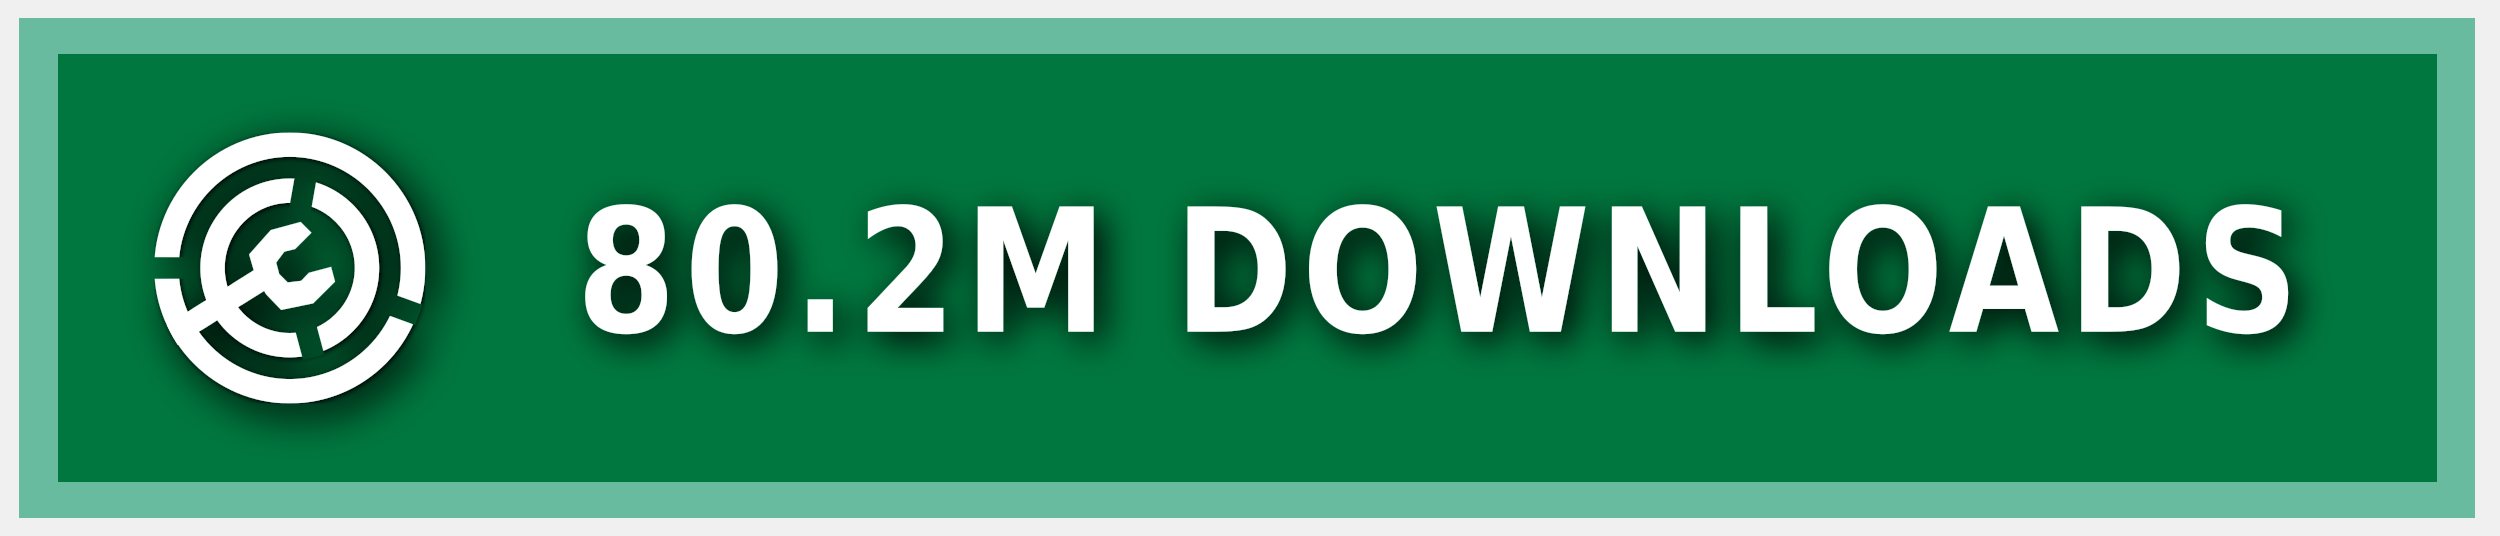
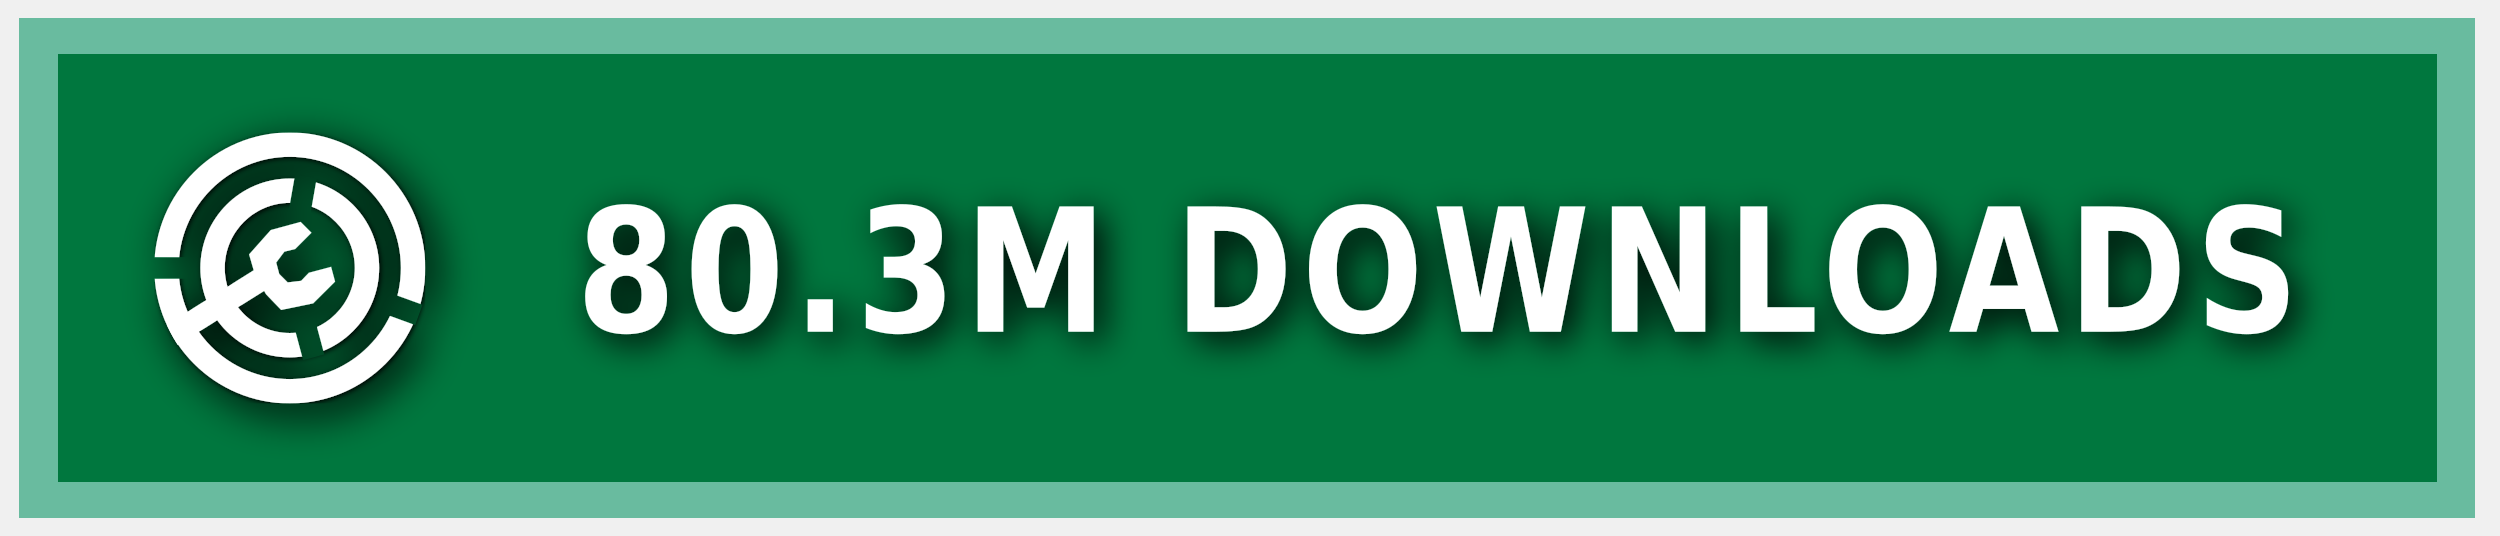
<svg xmlns="http://www.w3.org/2000/svg" xmlns:ns1="https://boxy-svg.com" width="140" height="30" role="img" aria-label="MODRINTH">
  <style> g:not(.noshadow) { filter: drop-shadow(0.5px 0.5px 1.0px black); } </style>
  <defs>
    <ns1:guide x="121.656" y="10.118" angle="90" />
    <ns1:guide x="127.198" y="17.628" angle="90" />
    <ns1:guide x="8.199" y="-3.08" angle="0" />
    <ns1:guide x="20.449" y="-4.101" angle="0" />
    <ns1:guide x="121.656" y="10.118" angle="90" />
    <ns1:guide x="127.198" y="17.628" angle="90" />
    <ns1:guide x="8.199" y="-3.08" angle="0" />
    <ns1:guide x="20.449" y="-4.101" angle="0" />
  </defs>
  <g class="noshadow" shape-rendering="crispEdges" style="" transform="matrix(1.074564, 0, 0, 1, 0, 0)">
    <rect x="1" y="1" width="128" height="28" style="fill: #00954E;" />
    <rect x="1" y="1" width="128" height="28" style="fill: rgba(0, 0, 0, 0.2);" />
    <rect x="2" y="2" width="126" height="26" style="fill: none; stroke-width:2px; stroke: rgba(211, 255, 255, 0.5);" />
  </g>
  <g fill-rule="evenodd" stroke-linejoin="round" stroke-miterlimit="1.5" clip-rule="evenodd" transform="matrix(1.2, 0, 0, 1.2, -1.2, -1.5)">
    <path fill="none" d="M 8.199 7.432 L 20.846 7.432 L 20.846 20.079 L 8.199 20.079 L 8.199 7.432 Z" style="" />
    <g clip-path="url(#a)" transform="matrix(0.126469, 0, 0, 0.126469, 8.198999, 7.431019)" style="">
      <path fill="#ffffff" d="M50 17c18.207 0 32.988 14.787 32.988 33S68.207 83 50 83 17.012 68.213 17.012 50 31.793 17 50 17Zm0 9c13.24 0 23.988 10.755 23.988 24S63.24 74 50 74 26.012 63.245 26.012 50 36.76 26 50 26Z" />
    </g>
    <g clip-path="url(#b)" transform="matrix(0.126469, 0, 0, 0.126469, 8.198999, 7.431019)" style="">
      <path fill="#ffffff" d="M50 0c27.596 0 50 22.404 50 50s-22.404 50-50 50S0 77.596 0 50 22.404 0 50 0Zm0 9c22.629 0 41 18.371 41 41S72.629 91 50 91 9 72.629 9 50 27.371 9 50 9Z" />
    </g>
    <g class="noshadow" clip-path="url(#c)" transform="matrix(0.112383, 0, 0, 0.122032, 8.268063, 7.737635)" style="">
      <path fill="none" stroke="#ffffff" stroke-width="9" d="M 50 50 L 5.171 75.882" />
    </g>
    <path fill="#ffffff" d="M 12.909 14.103 L 12.625 13.123 L 13.637 11.985 L 15.028 11.605 L 15.534 12.111 L 14.775 12.87 L 14.269 12.996 L 13.89 13.502 L 14.032 14.038 L 14.425 14.429 L 15.053 14.354 L 15.415 13.979 L 16.452 13.701 L 16.637 14.392 L 15.613 15.407 L 14.121 15.714 L 13.415 14.979 L 12.909 14.103 Z" style="" />
    <clipPath id="clip-1">
      <path d="M50 0c27.596 0 50 22.404 50 50s-22.404 50-50 50S0 77.596 0 50 22.404 0 50 0Zm0 39.549c5.768 0 10.451 4.683 10.451 10.451 0 5.768-4.683 10.451-10.451 10.451-5.768 0-10.451-4.683-10.451-10.451 0-5.768 4.683-10.451 10.451-10.451Z" />
    </clipPath>
    <g class="noshadow" clip-path="url(#clip-1)" transform="matrix(0.064459, 0.010209, -0.018807, 0.118741, -9.215255, -61.72825)" style="transform-origin: 27.985px 74.177px;">
      <path fill="none" stroke="#ffffff" stroke-width="9" d="M 49.29 67.75 L 6.679 80.603" style="" />
    </g>
  </g>
  <g>
    <clipPath id="a">
      <path fill-rule="evenodd" stroke-linejoin="round" stroke-miterlimit="1.5" clip-rule="evenodd" d="M100 0H0v100h100V0ZM46.002 49.295l.076 1.757 8.83 32.963 7.843-2.102-8.596-32.094 5.804-32.932-7.997-1.41-5.96 33.818Z" />
    </clipPath>
    <clipPath id="b">
      <path d="M0 0v46h50l1.368.241L99 63.578l-2.736 7.517L49.295 54H0v46h100V0H0Z" />
    </clipPath>
    <clipPath id="c">
      <path d="M50 0c27.596 0 50 22.404 50 50s-22.404 50-50 50S0 77.596 0 50 22.404 0 50 0Zm0 39.549c5.768 0 10.451 4.683 10.451 10.451 0 5.768-4.683 10.451-10.451 10.451-5.768 0-10.451-4.683-10.451-10.451 0-5.768 4.683-10.451 10.451-10.451Z" />
    </clipPath>
  </g>
  <g fill="#fff" text-anchor="middle" font-family="Verdana,Geneva,DejaVu Sans,sans-serif" text-rendering="geometricPrecision" font-size="100" transform="matrix(1, 0, 0, 1, 13, 0)">
-     <text style="font-size: 80px; font-weight: 700; white-space: pre;" transform="matrix(0.1, 0, 0, 0.120296, 0, -3.678133)" x="675" y="185" letter-spacing="5">80.2M DOWNLOADS</text>
+     <text style="font-size: 80px; font-weight: 700; white-space: pre;" transform="matrix(0.1, 0, 0, 0.120296, 0, -3.678133)" x="675" y="185" letter-spacing="5">80.3M DOWNLOADS</text>
  </g>
</svg>
